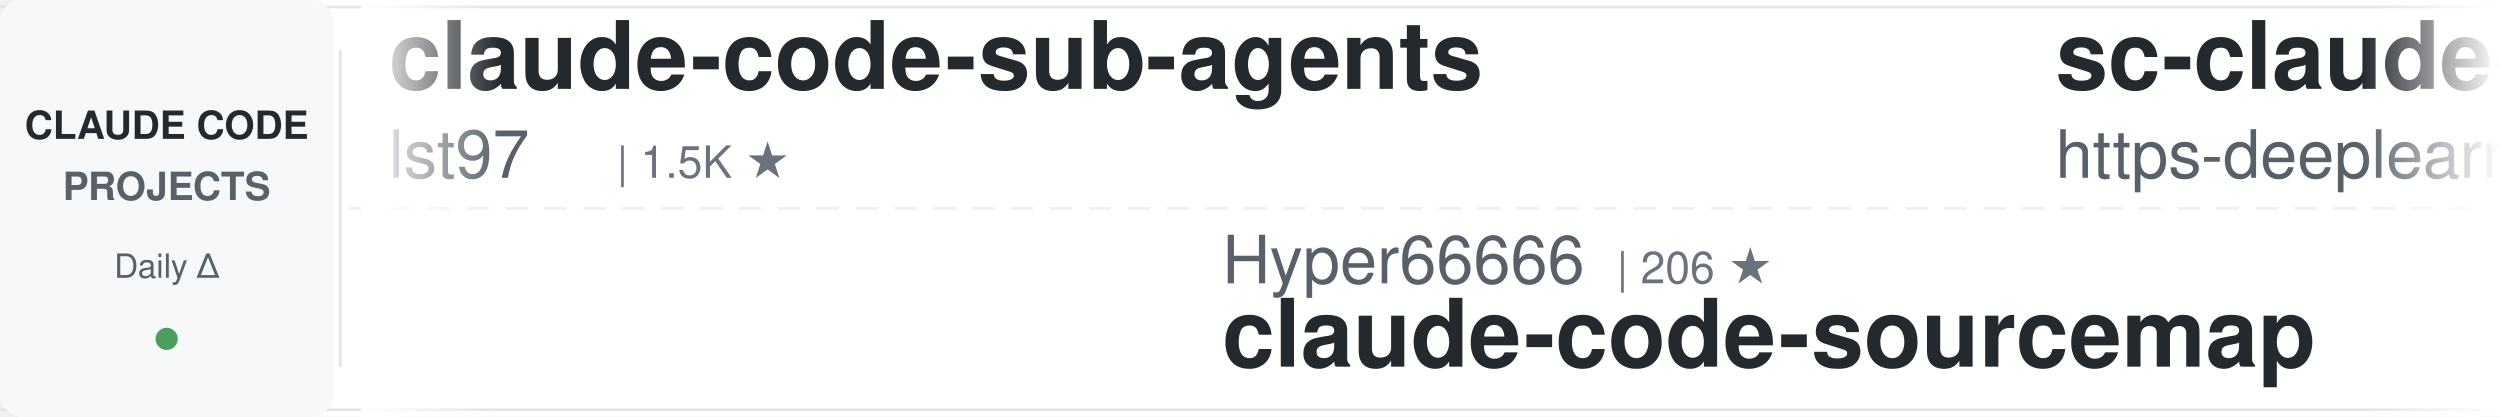
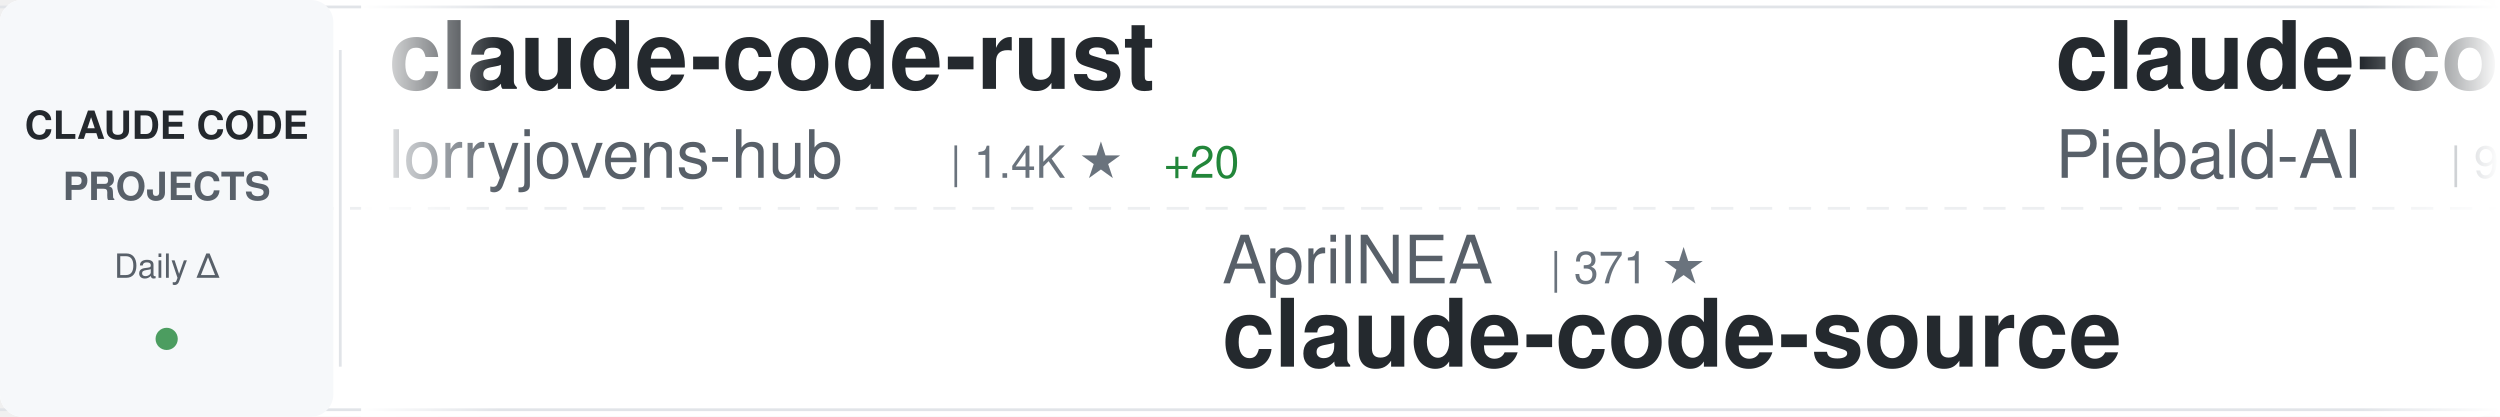
<svg xmlns="http://www.w3.org/2000/svg" width="900" height="150">
  <defs>
    <linearGradient id="awesomeLeftFade" x1="0%" y1="0%" x2="100%" y2="0%">
      <stop offset="0%" style="stop-color:#ffffff;stop-opacity:1" />
      <stop offset="100%" style="stop-color:#ffffff;stop-opacity:0" />
    </linearGradient>
    <linearGradient id="awesomeRightFade" x1="0%" y1="0%" x2="100%" y2="0%">
      <stop offset="0%" style="stop-color:#ffffff;stop-opacity:0" />
      <stop offset="100%" style="stop-color:#ffffff;stop-opacity:1" />
    </linearGradient>
  </defs>
  <rect width="900" height="150" fill="#ffffff" rx="8" />
  <rect x="0" y="2" width="900" height="1" fill="#e1e4e8" />
  <rect x="0" y="147" width="900" height="1" fill="#e1e4e8" />
  <line x1="0" y1="75" x2="900" y2="75" stroke="#e1e4e8" stroke-width="1" stroke-dasharray="8 6" opacity="0.6" />
  <rect x="0" y="0" width="120" height="150" fill="#f6f8fa" rx="8" />
  <text x="60" y="50" font-family="-apple-system, BlinkMacSystemFont, 'Segoe UI', Helvetica, Arial, sans-serif" font-size="14" font-weight="600" fill="#24292e" text-anchor="middle">CLAUDE CODE</text>
  <text x="60" y="72" font-family="-apple-system, BlinkMacSystemFont, 'Segoe UI', Helvetica, Arial, sans-serif" font-size="14" font-weight="600" fill="#586069" text-anchor="middle">PROJECTS</text>
  <text x="60" y="100" font-family="-apple-system, BlinkMacSystemFont, 'Segoe UI', Helvetica, Arial, sans-serif" font-size="12" font-weight="500" fill="#586069" text-anchor="middle">Daily Δ</text>
  <circle cx="60" cy="122" r="4" fill="#22863a" opacity="0.8" />
  <rect x="122" y="18" width="1" height="114" fill="#e1e4e8" />
  <clipPath id="awesomeTickerClip">
    <rect x="130" y="0" width="770" height="150" />
  </clipPath>
  <g clip-path="url(#awesomeTickerClip)">
    <g id="awesomeTickerItems">
      <animateTransform attributeName="transform" attributeType="XML" type="translate" from="0 0" to="-3000 0" dur="54s" repeatCount="indefinite" />
      <g transform="translate(0, 0)">
-         <text x="140" y="32" font-family="-apple-system, BlinkMacSystemFont, 'Segoe UI', Helvetica, Arial, sans-serif" font-size="34" font-weight="600" fill="#24292e">claude-code-sub-agents</text>
-         <text x="140" y="64" font-family="-apple-system, BlinkMacSystemFont, 'Segoe UI', Helvetica, Arial, sans-serif" font-size="24" font-weight="400" fill="#586069">lst97</text>
-         <text x="222" y="64" font-family="-apple-system, BlinkMacSystemFont, 'Segoe UI', Helvetica, Arial, sans-serif" font-size="16" font-weight="500" fill="#6a737d">| 1.5K ★</text>
+         <text x="140" y="32" font-family="-apple-system, BlinkMacSystemFont, 'Segoe UI', Helvetica, Arial, sans-serif" font-size="34" font-weight="600" fill="#24292e">claude-code-rust</text>
+         <text x="140" y="64" font-family="-apple-system, BlinkMacSystemFont, 'Segoe UI', Helvetica, Arial, sans-serif" font-size="24" font-weight="400" fill="#586069">lorryjovens-hub</text>
+         <text x="342" y="64" font-family="-apple-system, BlinkMacSystemFont, 'Segoe UI', Helvetica, Arial, sans-serif" font-size="16" font-weight="500" fill="#6a737d">| 1.4K ★</text>
+         <text x="419" y="64" font-family="-apple-system, BlinkMacSystemFont, 'Segoe UI', Helvetica, Arial, sans-serif" font-size="16" font-weight="500" fill="#22863a"> +20</text>
      </g>
      <g transform="translate(300, 0)">
-         <text x="140" y="102" font-family="-apple-system, BlinkMacSystemFont, 'Segoe UI', Helvetica, Arial, sans-serif" font-size="24" font-weight="400" fill="#586069">Hyper66666</text>
-         <text x="282" y="102" font-family="-apple-system, BlinkMacSystemFont, 'Segoe UI', Helvetica, Arial, sans-serif" font-size="16" font-weight="500" fill="#6a737d">| 206 ★</text>
-         <text x="140" y="132" font-family="-apple-system, BlinkMacSystemFont, 'Segoe UI', Helvetica, Arial, sans-serif" font-size="34" font-weight="600" fill="#24292e">claude-code-sourcemap</text>
+         <text x="140" y="102" font-family="-apple-system, BlinkMacSystemFont, 'Segoe UI', Helvetica, Arial, sans-serif" font-size="24" font-weight="400" fill="#586069">AprilNEA</text>
+         <text x="258" y="102" font-family="-apple-system, BlinkMacSystemFont, 'Segoe UI', Helvetica, Arial, sans-serif" font-size="16" font-weight="500" fill="#6a737d">| 371 ★</text>
+         <text x="140" y="132" font-family="-apple-system, BlinkMacSystemFont, 'Segoe UI', Helvetica, Arial, sans-serif" font-size="34" font-weight="600" fill="#24292e">claude-code-source</text>
      </g>
      <g transform="translate(600, 0)">
-         <text x="140" y="32" font-family="-apple-system, BlinkMacSystemFont, 'Segoe UI', Helvetica, Arial, sans-serif" font-size="34" font-weight="600" fill="#24292e">sc-claude-code-files</text>
-         <text x="140" y="64" font-family="-apple-system, BlinkMacSystemFont, 'Segoe UI', Helvetica, Arial, sans-serif" font-size="24" font-weight="400" fill="#586069">https-deeplearning-ai</text>
-         <text x="414" y="64" font-family="-apple-system, BlinkMacSystemFont, 'Segoe UI', Helvetica, Arial, sans-serif" font-size="16" font-weight="500" fill="#6a737d">| 486 ★</text>
-         <text x="482" y="64" font-family="-apple-system, BlinkMacSystemFont, 'Segoe UI', Helvetica, Arial, sans-serif" font-size="16" font-weight="500" fill="#22863a"> +2</text>
+         <text x="140" y="32" font-family="-apple-system, BlinkMacSystemFont, 'Segoe UI', Helvetica, Arial, sans-serif" font-size="34" font-weight="600" fill="#24292e">claude-code-system-promp...</text>
+         <text x="140" y="64" font-family="-apple-system, BlinkMacSystemFont, 'Segoe UI', Helvetica, Arial, sans-serif" font-size="24" font-weight="400" fill="#586069">Piebald-AI</text>
+         <text x="282" y="64" font-family="-apple-system, BlinkMacSystemFont, 'Segoe UI', Helvetica, Arial, sans-serif" font-size="16" font-weight="500" fill="#6a737d">| 9.0K ★</text>
+         <text x="359" y="64" font-family="-apple-system, BlinkMacSystemFont, 'Segoe UI', Helvetica, Arial, sans-serif" font-size="16" font-weight="500" fill="#22863a"> +44</text>
      </g>
      <g transform="translate(900, 0)">
-         <text x="140" y="102" font-family="-apple-system, BlinkMacSystemFont, 'Segoe UI', Helvetica, Arial, sans-serif" font-size="24" font-weight="400" fill="#586069">Pimzino</text>
-         <text x="246" y="102" font-family="-apple-system, BlinkMacSystemFont, 'Segoe UI', Helvetica, Arial, sans-serif" font-size="16" font-weight="500" fill="#6a737d">| 3.7K ★</text>
-         <text x="323" y="102" font-family="-apple-system, BlinkMacSystemFont, 'Segoe UI', Helvetica, Arial, sans-serif" font-size="16" font-weight="500" fill="#22863a"> +7</text>
-         <text x="140" y="132" font-family="-apple-system, BlinkMacSystemFont, 'Segoe UI', Helvetica, Arial, sans-serif" font-size="34" font-weight="600" fill="#24292e">claude-code-spec-workflo...</text>
+         <text x="140" y="102" font-family="-apple-system, BlinkMacSystemFont, 'Segoe UI', Helvetica, Arial, sans-serif" font-size="24" font-weight="400" fill="#586069">router-for-me</text>
+         <text x="318" y="102" font-family="-apple-system, BlinkMacSystemFont, 'Segoe UI', Helvetica, Arial, sans-serif" font-size="16" font-weight="500" fill="#6a737d">| 26.6K ★</text>
+         <text x="404" y="102" font-family="-apple-system, BlinkMacSystemFont, 'Segoe UI', Helvetica, Arial, sans-serif" font-size="16" font-weight="500" fill="#22863a"> +321</text>
+         <text x="140" y="132" font-family="-apple-system, BlinkMacSystemFont, 'Segoe UI', Helvetica, Arial, sans-serif" font-size="34" font-weight="600" fill="#24292e">CLIProxyAPI</text>
      </g>
      <g transform="translate(1200, 0)">
-         <text x="140" y="32" font-family="-apple-system, BlinkMacSystemFont, 'Segoe UI', Helvetica, Arial, sans-serif" font-size="34" font-weight="600" fill="#24292e">claude-code-source</text>
-         <text x="140" y="64" font-family="-apple-system, BlinkMacSystemFont, 'Segoe UI', Helvetica, Arial, sans-serif" font-size="24" font-weight="400" fill="#586069">hangsman</text>
-         <text x="258" y="64" font-family="-apple-system, BlinkMacSystemFont, 'Segoe UI', Helvetica, Arial, sans-serif" font-size="16" font-weight="500" fill="#6a737d">| 754 ★</text>
-         <text x="326" y="64" font-family="-apple-system, BlinkMacSystemFont, 'Segoe UI', Helvetica, Arial, sans-serif" font-size="16" font-weight="500" fill="#22863a"> +2</text>
+         <text x="140" y="32" font-family="-apple-system, BlinkMacSystemFont, 'Segoe UI', Helvetica, Arial, sans-serif" font-size="34" font-weight="600" fill="#24292e">agents</text>
+         <text x="140" y="64" font-family="-apple-system, BlinkMacSystemFont, 'Segoe UI', Helvetica, Arial, sans-serif" font-size="24" font-weight="400" fill="#586069">wshobson</text>
+         <text x="258" y="64" font-family="-apple-system, BlinkMacSystemFont, 'Segoe UI', Helvetica, Arial, sans-serif" font-size="16" font-weight="500" fill="#6a737d">| 33.7K ★</text>
+         <text x="344" y="64" font-family="-apple-system, BlinkMacSystemFont, 'Segoe UI', Helvetica, Arial, sans-serif" font-size="16" font-weight="500" fill="#22863a"> +58</text>
      </g>
      <g transform="translate(1500, 0)">
-         <text x="140" y="102" font-family="-apple-system, BlinkMacSystemFont, 'Segoe UI', Helvetica, Arial, sans-serif" font-size="24" font-weight="400" fill="#586069">ChinaSiro</text>
-         <text x="270" y="102" font-family="-apple-system, BlinkMacSystemFont, 'Segoe UI', Helvetica, Arial, sans-serif" font-size="16" font-weight="500" fill="#6a737d">| 8.9K ★</text>
-         <text x="347" y="102" font-family="-apple-system, BlinkMacSystemFont, 'Segoe UI', Helvetica, Arial, sans-serif" font-size="16" font-weight="500" fill="#22863a"> +20</text>
-         <text x="140" y="132" font-family="-apple-system, BlinkMacSystemFont, 'Segoe UI', Helvetica, Arial, sans-serif" font-size="34" font-weight="600" fill="#24292e">claude-code-sourcemap</text>
+         <text x="140" y="102" font-family="-apple-system, BlinkMacSystemFont, 'Segoe UI', Helvetica, Arial, sans-serif" font-size="24" font-weight="400" fill="#586069">disler</text>
+         <text x="234" y="102" font-family="-apple-system, BlinkMacSystemFont, 'Segoe UI', Helvetica, Arial, sans-serif" font-size="16" font-weight="500" fill="#6a737d">| 3.5K ★</text>
+         <text x="311" y="102" font-family="-apple-system, BlinkMacSystemFont, 'Segoe UI', Helvetica, Arial, sans-serif" font-size="16" font-weight="500" fill="#22863a"> +4</text>
+         <text x="140" y="132" font-family="-apple-system, BlinkMacSystemFont, 'Segoe UI', Helvetica, Arial, sans-serif" font-size="34" font-weight="600" fill="#24292e">claude-code-hooks-master...</text>
      </g>
      <g transform="translate(1800, 0)">
-         <text x="140" y="32" font-family="-apple-system, BlinkMacSystemFont, 'Segoe UI', Helvetica, Arial, sans-serif" font-size="34" font-weight="600" fill="#24292e">edmunds-claude-code</text>
-         <text x="140" y="64" font-family="-apple-system, BlinkMacSystemFont, 'Segoe UI', Helvetica, Arial, sans-serif" font-size="24" font-weight="400" fill="#586069">edmund-io</text>
-         <text x="270" y="64" font-family="-apple-system, BlinkMacSystemFont, 'Segoe UI', Helvetica, Arial, sans-serif" font-size="16" font-weight="500" fill="#6a737d">| 1.4K ★</text>
+         <text x="140" y="32" font-family="-apple-system, BlinkMacSystemFont, 'Segoe UI', Helvetica, Arial, sans-serif" font-size="34" font-weight="600" fill="#24292e">claude-code-source-build</text>
+         <text x="140" y="64" font-family="-apple-system, BlinkMacSystemFont, 'Segoe UI', Helvetica, Arial, sans-serif" font-size="24" font-weight="400" fill="#586069">andrew-kramer-inno</text>
+         <text x="378" y="64" font-family="-apple-system, BlinkMacSystemFont, 'Segoe UI', Helvetica, Arial, sans-serif" font-size="16" font-weight="500" fill="#6a737d">| 571 ★</text>
+         <text x="446" y="64" font-family="-apple-system, BlinkMacSystemFont, 'Segoe UI', Helvetica, Arial, sans-serif" font-size="16" font-weight="500" fill="#22863a"> +3</text>
      </g>
      <g transform="translate(2100, 0)">
-         <text x="140" y="102" font-family="-apple-system, BlinkMacSystemFont, 'Segoe UI', Helvetica, Arial, sans-serif" font-size="24" font-weight="400" fill="#586069">feiskyer</text>
-         <text x="258" y="102" font-family="-apple-system, BlinkMacSystemFont, 'Segoe UI', Helvetica, Arial, sans-serif" font-size="16" font-weight="500" fill="#6a737d">| 1.4K ★</text>
-         <text x="335" y="102" font-family="-apple-system, BlinkMacSystemFont, 'Segoe UI', Helvetica, Arial, sans-serif" font-size="16" font-weight="500" fill="#22863a"> +5</text>
-         <text x="140" y="132" font-family="-apple-system, BlinkMacSystemFont, 'Segoe UI', Helvetica, Arial, sans-serif" font-size="34" font-weight="600" fill="#24292e">claude-code-settings</text>
+         <text x="140" y="102" font-family="-apple-system, BlinkMacSystemFont, 'Segoe UI', Helvetica, Arial, sans-serif" font-size="24" font-weight="400" fill="#586069">siteboon</text>
+         <text x="258" y="102" font-family="-apple-system, BlinkMacSystemFont, 'Segoe UI', Helvetica, Arial, sans-serif" font-size="16" font-weight="500" fill="#6a737d">| 9.9K ★</text>
+         <text x="335" y="102" font-family="-apple-system, BlinkMacSystemFont, 'Segoe UI', Helvetica, Arial, sans-serif" font-size="16" font-weight="500" fill="#22863a"> +48</text>
+         <text x="140" y="132" font-family="-apple-system, BlinkMacSystemFont, 'Segoe UI', Helvetica, Arial, sans-serif" font-size="34" font-weight="600" fill="#24292e">claudecodeui</text>
      </g>
      <g transform="translate(2400, 0)">
-         <text x="140" y="32" font-family="-apple-system, BlinkMacSystemFont, 'Segoe UI', Helvetica, Arial, sans-serif" font-size="34" font-weight="600" fill="#24292e">claude-code-router</text>
-         <text x="140" y="64" font-family="-apple-system, BlinkMacSystemFont, 'Segoe UI', Helvetica, Arial, sans-serif" font-size="24" font-weight="400" fill="#586069">musistudio</text>
-         <text x="282" y="64" font-family="-apple-system, BlinkMacSystemFont, 'Segoe UI', Helvetica, Arial, sans-serif" font-size="16" font-weight="500" fill="#6a737d">| 32.4K ★</text>
-         <text x="368" y="64" font-family="-apple-system, BlinkMacSystemFont, 'Segoe UI', Helvetica, Arial, sans-serif" font-size="16" font-weight="500" fill="#22863a"> +85</text>
+         <text x="140" y="32" font-family="-apple-system, BlinkMacSystemFont, 'Segoe UI', Helvetica, Arial, sans-serif" font-size="34" font-weight="600" fill="#24292e">learn-claude-code</text>
+         <text x="140" y="64" font-family="-apple-system, BlinkMacSystemFont, 'Segoe UI', Helvetica, Arial, sans-serif" font-size="24" font-weight="400" fill="#586069">shareAI-lab</text>
+         <text x="294" y="64" font-family="-apple-system, BlinkMacSystemFont, 'Segoe UI', Helvetica, Arial, sans-serif" font-size="16" font-weight="500" fill="#6a737d">| 54.1K ★</text>
+         <text x="380" y="64" font-family="-apple-system, BlinkMacSystemFont, 'Segoe UI', Helvetica, Arial, sans-serif" font-size="16" font-weight="500" fill="#22863a"> +342</text>
      </g>
      <g transform="translate(2700, 0)">
-         <text x="140" y="102" font-family="-apple-system, BlinkMacSystemFont, 'Segoe UI', Helvetica, Arial, sans-serif" font-size="24" font-weight="400" fill="#586069">zebbern</text>
-         <text x="246" y="102" font-family="-apple-system, BlinkMacSystemFont, 'Segoe UI', Helvetica, Arial, sans-serif" font-size="16" font-weight="500" fill="#6a737d">| 3.9K ★</text>
-         <text x="323" y="102" font-family="-apple-system, BlinkMacSystemFont, 'Segoe UI', Helvetica, Arial, sans-serif" font-size="16" font-weight="500" fill="#22863a"> +8</text>
-         <text x="140" y="132" font-family="-apple-system, BlinkMacSystemFont, 'Segoe UI', Helvetica, Arial, sans-serif" font-size="34" font-weight="600" fill="#24292e">claude-code-guide</text>
+         <text x="140" y="102" font-family="-apple-system, BlinkMacSystemFont, 'Segoe UI', Helvetica, Arial, sans-serif" font-size="24" font-weight="400" fill="#586069">JrCx7scC</text>
+         <text x="258" y="102" font-family="-apple-system, BlinkMacSystemFont, 'Segoe UI', Helvetica, Arial, sans-serif" font-size="16" font-weight="500" fill="#6a737d">| 344 ★</text>
+         <text x="326" y="102" font-family="-apple-system, BlinkMacSystemFont, 'Segoe UI', Helvetica, Arial, sans-serif" font-size="16" font-weight="500" fill="#22863a"> +3</text>
+         <text x="140" y="132" font-family="-apple-system, BlinkMacSystemFont, 'Segoe UI', Helvetica, Arial, sans-serif" font-size="34" font-weight="600" fill="#24292e">claude-code-source</text>
      </g>
      <g transform="translate(3000, 0)">
-         <text x="140" y="32" font-family="-apple-system, BlinkMacSystemFont, 'Segoe UI', Helvetica, Arial, sans-serif" font-size="34" font-weight="600" fill="#24292e">claude-code-sub-agents</text>
-         <text x="140" y="64" font-family="-apple-system, BlinkMacSystemFont, 'Segoe UI', Helvetica, Arial, sans-serif" font-size="24" font-weight="400" fill="#586069">lst97</text>
-         <text x="222" y="64" font-family="-apple-system, BlinkMacSystemFont, 'Segoe UI', Helvetica, Arial, sans-serif" font-size="16" font-weight="500" fill="#6a737d">| 1.5K ★</text>
+         <text x="140" y="32" font-family="-apple-system, BlinkMacSystemFont, 'Segoe UI', Helvetica, Arial, sans-serif" font-size="34" font-weight="600" fill="#24292e">claude-code-rust</text>
+         <text x="140" y="64" font-family="-apple-system, BlinkMacSystemFont, 'Segoe UI', Helvetica, Arial, sans-serif" font-size="24" font-weight="400" fill="#586069">lorryjovens-hub</text>
+         <text x="342" y="64" font-family="-apple-system, BlinkMacSystemFont, 'Segoe UI', Helvetica, Arial, sans-serif" font-size="16" font-weight="500" fill="#6a737d">| 1.4K ★</text>
+         <text x="419" y="64" font-family="-apple-system, BlinkMacSystemFont, 'Segoe UI', Helvetica, Arial, sans-serif" font-size="16" font-weight="500" fill="#22863a"> +20</text>
      </g>
      <g transform="translate(3300, 0)">
-         <text x="140" y="102" font-family="-apple-system, BlinkMacSystemFont, 'Segoe UI', Helvetica, Arial, sans-serif" font-size="24" font-weight="400" fill="#586069">Hyper66666</text>
-         <text x="282" y="102" font-family="-apple-system, BlinkMacSystemFont, 'Segoe UI', Helvetica, Arial, sans-serif" font-size="16" font-weight="500" fill="#6a737d">| 206 ★</text>
-         <text x="140" y="132" font-family="-apple-system, BlinkMacSystemFont, 'Segoe UI', Helvetica, Arial, sans-serif" font-size="34" font-weight="600" fill="#24292e">claude-code-sourcemap</text>
+         <text x="140" y="102" font-family="-apple-system, BlinkMacSystemFont, 'Segoe UI', Helvetica, Arial, sans-serif" font-size="24" font-weight="400" fill="#586069">AprilNEA</text>
+         <text x="258" y="102" font-family="-apple-system, BlinkMacSystemFont, 'Segoe UI', Helvetica, Arial, sans-serif" font-size="16" font-weight="500" fill="#6a737d">| 371 ★</text>
+         <text x="140" y="132" font-family="-apple-system, BlinkMacSystemFont, 'Segoe UI', Helvetica, Arial, sans-serif" font-size="34" font-weight="600" fill="#24292e">claude-code-source</text>
      </g>
      <g transform="translate(3600, 0)">
-         <text x="140" y="32" font-family="-apple-system, BlinkMacSystemFont, 'Segoe UI', Helvetica, Arial, sans-serif" font-size="34" font-weight="600" fill="#24292e">sc-claude-code-files</text>
-         <text x="140" y="64" font-family="-apple-system, BlinkMacSystemFont, 'Segoe UI', Helvetica, Arial, sans-serif" font-size="24" font-weight="400" fill="#586069">https-deeplearning-ai</text>
-         <text x="414" y="64" font-family="-apple-system, BlinkMacSystemFont, 'Segoe UI', Helvetica, Arial, sans-serif" font-size="16" font-weight="500" fill="#6a737d">| 486 ★</text>
-         <text x="482" y="64" font-family="-apple-system, BlinkMacSystemFont, 'Segoe UI', Helvetica, Arial, sans-serif" font-size="16" font-weight="500" fill="#22863a"> +2</text>
+         <text x="140" y="32" font-family="-apple-system, BlinkMacSystemFont, 'Segoe UI', Helvetica, Arial, sans-serif" font-size="34" font-weight="600" fill="#24292e">claude-code-system-promp...</text>
+         <text x="140" y="64" font-family="-apple-system, BlinkMacSystemFont, 'Segoe UI', Helvetica, Arial, sans-serif" font-size="24" font-weight="400" fill="#586069">Piebald-AI</text>
+         <text x="282" y="64" font-family="-apple-system, BlinkMacSystemFont, 'Segoe UI', Helvetica, Arial, sans-serif" font-size="16" font-weight="500" fill="#6a737d">| 9.0K ★</text>
+         <text x="359" y="64" font-family="-apple-system, BlinkMacSystemFont, 'Segoe UI', Helvetica, Arial, sans-serif" font-size="16" font-weight="500" fill="#22863a"> +44</text>
      </g>
      <g transform="translate(3900, 0)">
-         <text x="140" y="102" font-family="-apple-system, BlinkMacSystemFont, 'Segoe UI', Helvetica, Arial, sans-serif" font-size="24" font-weight="400" fill="#586069">Pimzino</text>
-         <text x="246" y="102" font-family="-apple-system, BlinkMacSystemFont, 'Segoe UI', Helvetica, Arial, sans-serif" font-size="16" font-weight="500" fill="#6a737d">| 3.7K ★</text>
-         <text x="323" y="102" font-family="-apple-system, BlinkMacSystemFont, 'Segoe UI', Helvetica, Arial, sans-serif" font-size="16" font-weight="500" fill="#22863a"> +7</text>
-         <text x="140" y="132" font-family="-apple-system, BlinkMacSystemFont, 'Segoe UI', Helvetica, Arial, sans-serif" font-size="34" font-weight="600" fill="#24292e">claude-code-spec-workflo...</text>
+         <text x="140" y="102" font-family="-apple-system, BlinkMacSystemFont, 'Segoe UI', Helvetica, Arial, sans-serif" font-size="24" font-weight="400" fill="#586069">router-for-me</text>
+         <text x="318" y="102" font-family="-apple-system, BlinkMacSystemFont, 'Segoe UI', Helvetica, Arial, sans-serif" font-size="16" font-weight="500" fill="#6a737d">| 26.6K ★</text>
+         <text x="404" y="102" font-family="-apple-system, BlinkMacSystemFont, 'Segoe UI', Helvetica, Arial, sans-serif" font-size="16" font-weight="500" fill="#22863a"> +321</text>
+         <text x="140" y="132" font-family="-apple-system, BlinkMacSystemFont, 'Segoe UI', Helvetica, Arial, sans-serif" font-size="34" font-weight="600" fill="#24292e">CLIProxyAPI</text>
      </g>
    </g>
  </g>
  <rect x="130" y="0" width="50" height="150" fill="url(#awesomeLeftFade)" />
  <rect x="850" y="0" width="50" height="150" fill="url(#awesomeRightFade)" />
</svg>
